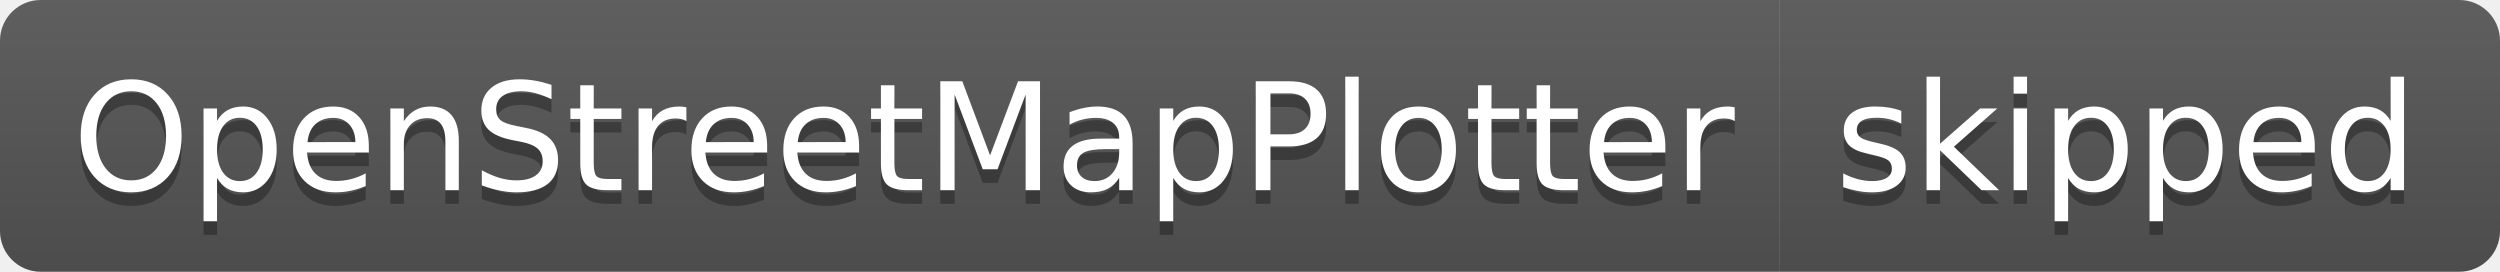
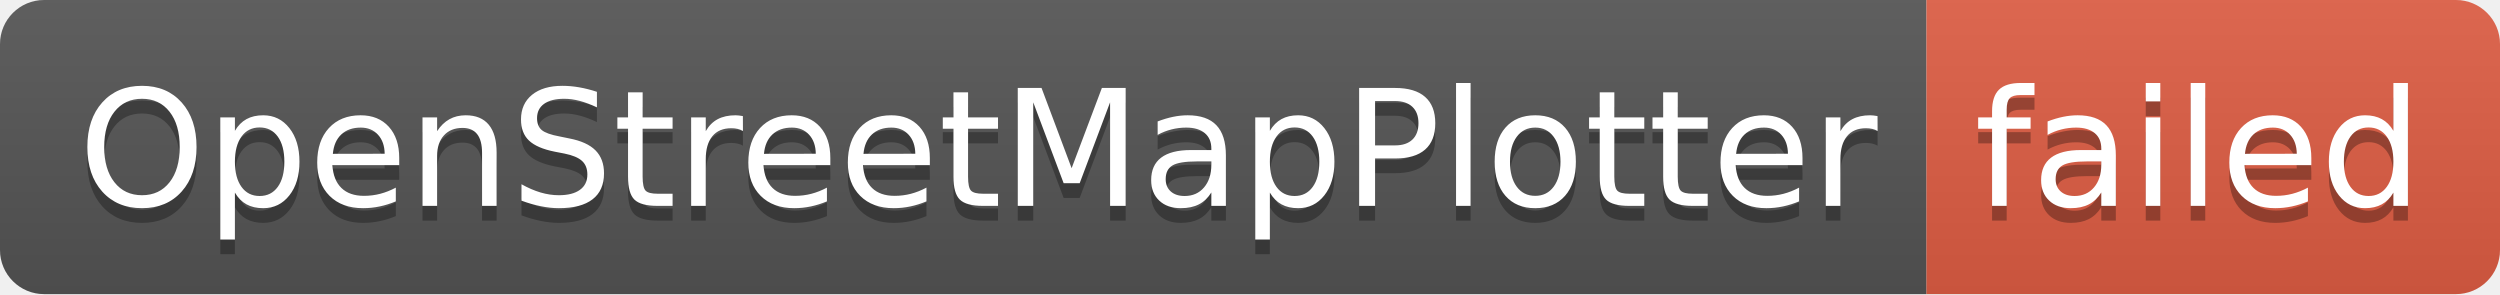
- <svg xmlns="http://www.w3.org/2000/svg" width="184" height="20" role="img" aria-label="OpenStreetMapPlotter: skipped">
+ <svg xmlns="http://www.w3.org/2000/svg" width="170" height="20" role="img" aria-label="OpenStreetMapPlotter: failed">
  <linearGradient id="s" x2="0" y2="100%">
    <stop offset="0" stop-color="#bbb" stop-opacity=".1" />
    <stop offset="1" stop-opacity=".1" />
  </linearGradient>
  <clipPath id="r">
-     <rect width="184" height="20" rx="3" fill="#fff" />
+     <rect width="170" height="20" rx="3" fill="#fff" />
  </clipPath>
  <g clip-path="url(#r)">
    <rect width="131" height="20" fill="#555" />
-     <rect x="131" width="53" height="20" fill="#555" />
-     <rect width="184" height="20" fill="url(#s)" />
+     <rect x="131" width="39" height="20" fill="#e05d44" />
+     <rect width="170" height="20" fill="url(#s)" />
  </g>
  <g fill="#fff" text-anchor="middle" font-family="Verdana,Geneva,DejaVu Sans,sans-serif" text-rendering="geometricPrecision" font-size="110">
    <text aria-hidden="true" x="665" y="150" fill="#010101" fill-opacity=".3" transform="scale(.1)" textLength="1210">OpenStreetMapPlotter</text>
    <text x="665" y="140" transform="scale(.1)" fill="#fff" textLength="1210">OpenStreetMapPlotter</text>
-     <text aria-hidden="true" x="1565" y="150" fill="#010101" fill-opacity=".3" transform="scale(.1)" textLength="430">skipped</text>
-     <text x="1565" y="140" transform="scale(.1)" fill="#fff" textLength="430">skipped</text>
+     <text aria-hidden="true" x="1495" y="150" fill="#010101" fill-opacity=".3" transform="scale(.1)" textLength="290">failed</text>
+     <text x="1495" y="140" transform="scale(.1)" fill="#fff" textLength="290">failed</text>
  </g>
</svg>
